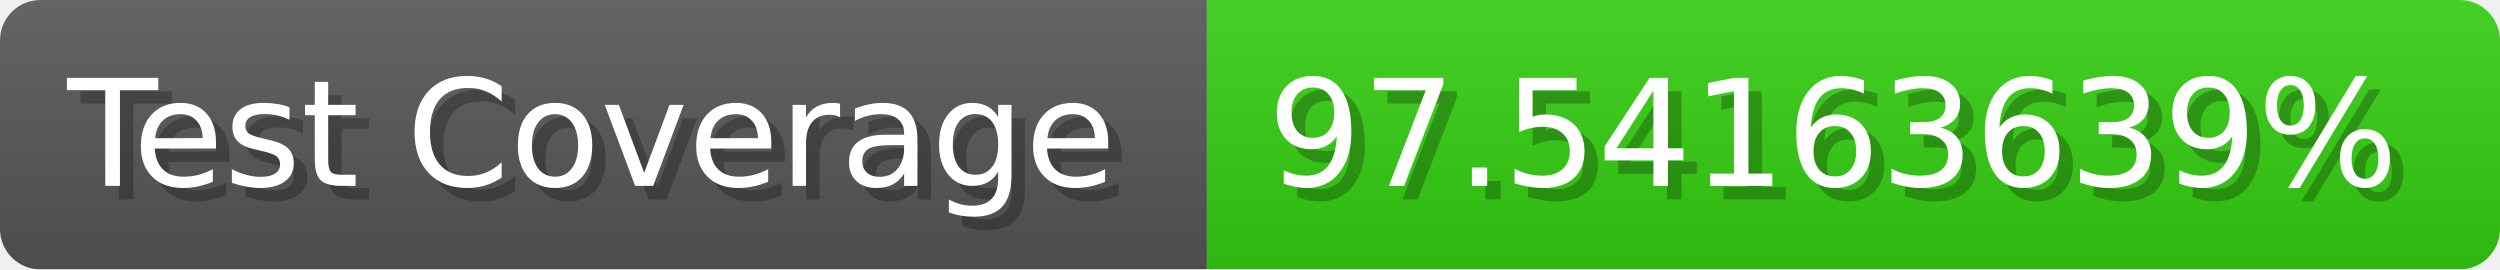
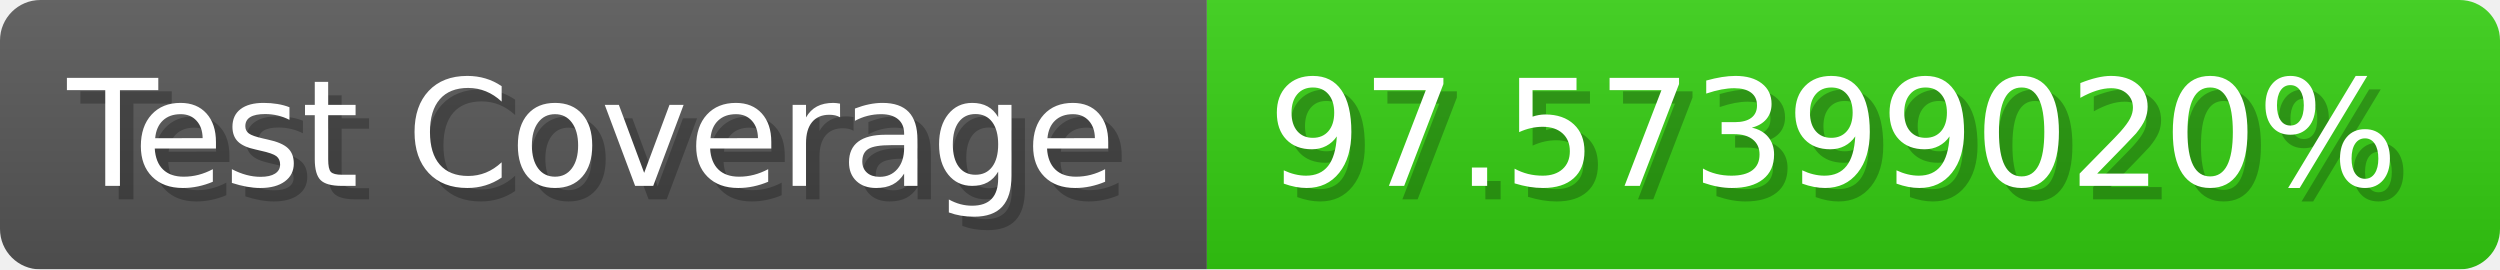
- <svg xmlns="http://www.w3.org/2000/svg" width="185.6" height="20" viewBox="0 0 1856 200" role="img" aria-label="Test Coverage: 97.54163639%">
+ <svg xmlns="http://www.w3.org/2000/svg" width="185.6" height="20" viewBox="0 0 1856 200" role="img" aria-label="Test Coverage: 97.57399020%">
  <linearGradient id="a" x2="0" y2="100%">
    <stop offset="0" stop-opacity=".1" stop-color="#EEE" />
    <stop offset="1" stop-opacity=".1" />
  </linearGradient>
  <mask id="m">
    <rect width="1856" height="200" rx="30" fill="#FFF" />
  </mask>
  <g mask="url(#m)">
    <rect width="896" height="200" fill="#555" />
    <rect width="960" height="200" fill="#3C1" x="896" />
    <rect width="1856" height="200" fill="url(#a)" />
  </g>
  <g aria-hidden="true" fill="#fff" text-anchor="start" font-family="Verdana,DejaVu Sans,sans-serif" font-size="110">
    <text x="60" y="148" textLength="796" fill="#000" opacity="0.25">Test Coverage</text>
    <text x="50" y="138" textLength="796">Test Coverage</text>
-     <text x="951" y="148" textLength="860" fill="#000" opacity="0.25">97.54163639%</text>
-     <text x="941" y="138" textLength="860">97.54163639%</text>
+     <text x="951" y="148" textLength="860" fill="#000" opacity="0.25">97.57399020%</text>
+     <text x="941" y="138" textLength="860">97.57399020%</text>
  </g>
</svg>
